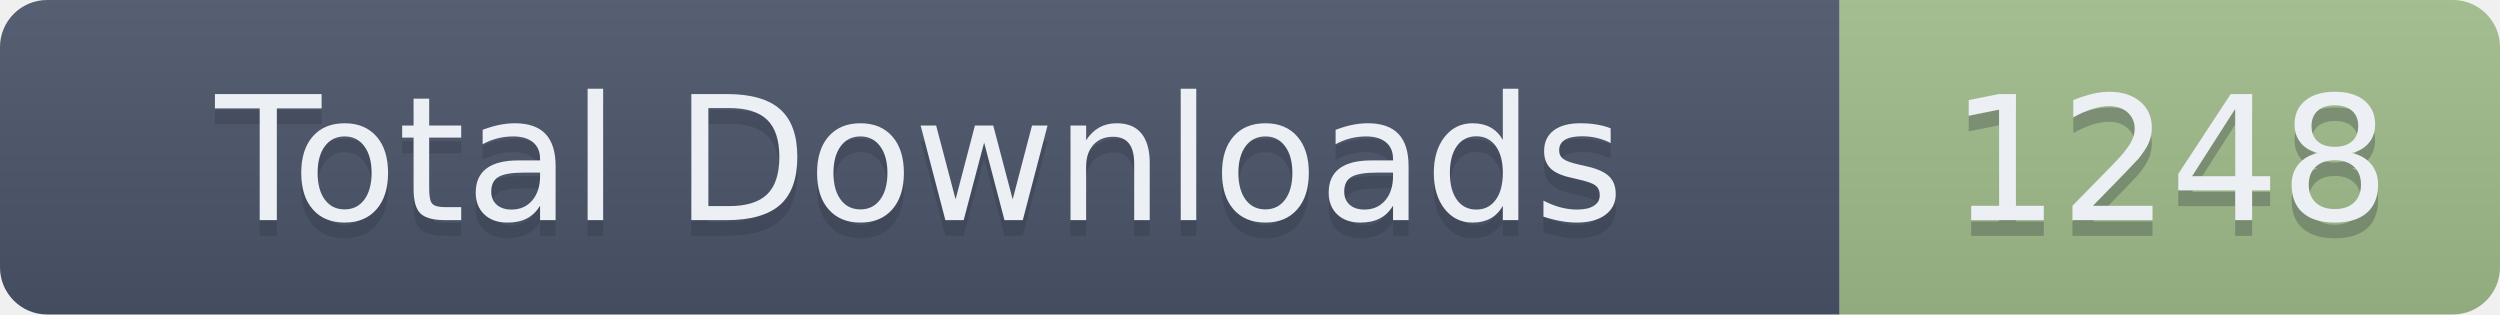
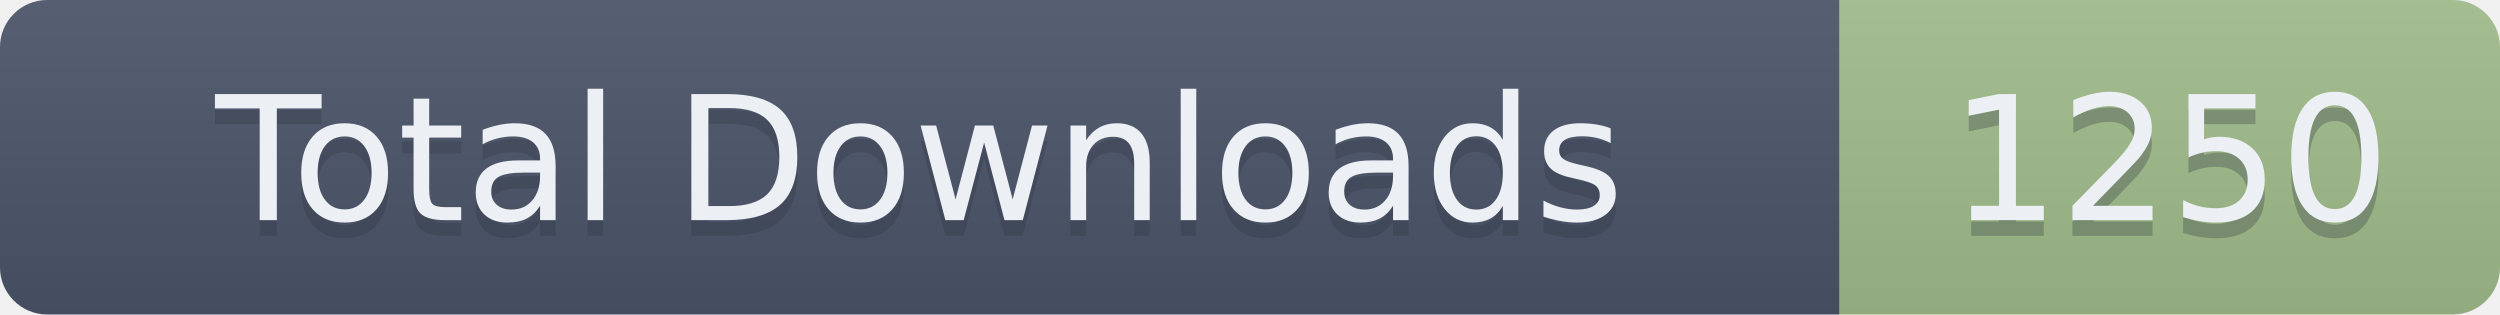
- <svg xmlns="http://www.w3.org/2000/svg" width="159" height="20" role="img" aria-label="Total Downloads: 1248">
+ <svg xmlns="http://www.w3.org/2000/svg" width="159" height="20" role="img" aria-label="Total Downloads: 1250">
  <linearGradient id="s" x2="0" y2="100%">
    <stop offset="0" stop-color="#bbb" stop-opacity=".1" />
    <stop offset="1" stop-opacity=".1" />
  </linearGradient>
  <clipPath id="r">
    <rect width="159" height="20" rx="3" fill="#fff" />
  </clipPath>
  <g clip-path="url(#r)">
    <rect width="117" height="20" fill="#4C566A" />
    <rect x="117" width="42" height="20" fill="#A3BE8C" />
    <rect width="159" height="20" fill="url(#s)" />
  </g>
  <g fill="#ECEFF4" text-anchor="middle" font-family="Verdana,Geneva,DejaVu Sans,sans-serif" text-rendering="geometricPrecision" font-size="110">
    <text aria-hidden="true" x="585" y="150" fill="#2E3440" fill-opacity=".3" transform="scale(.1)" textLength="1070">Total Downloads</text>
    <text x="585" y="140" transform="scale(.1)" textLength="1070">Total Downloads</text>
-     <text aria-hidden="true" x="1380" y="150" fill="#2E3440" fill-opacity=".3" transform="scale(.1)" textLength="320">1248</text>
-     <text x="1380" y="140" transform="scale(.1)" textLength="320">1248</text>
+     <text aria-hidden="true" x="1380" y="150" fill="#2E3440" fill-opacity=".3" transform="scale(.1)" textLength="320">1250</text>
+     <text x="1380" y="140" transform="scale(.1)" textLength="320">1250</text>
  </g>
</svg>
